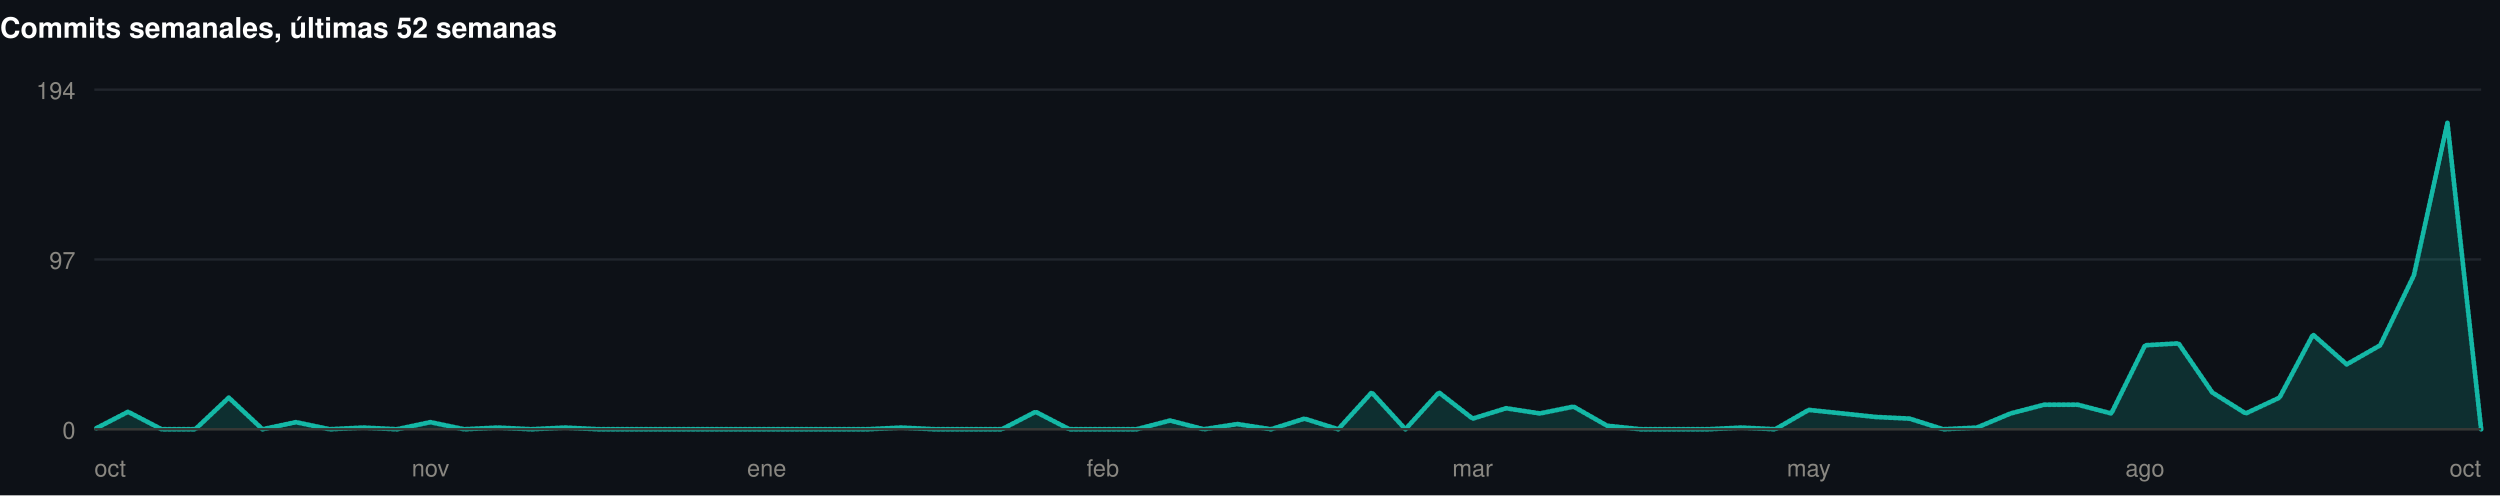
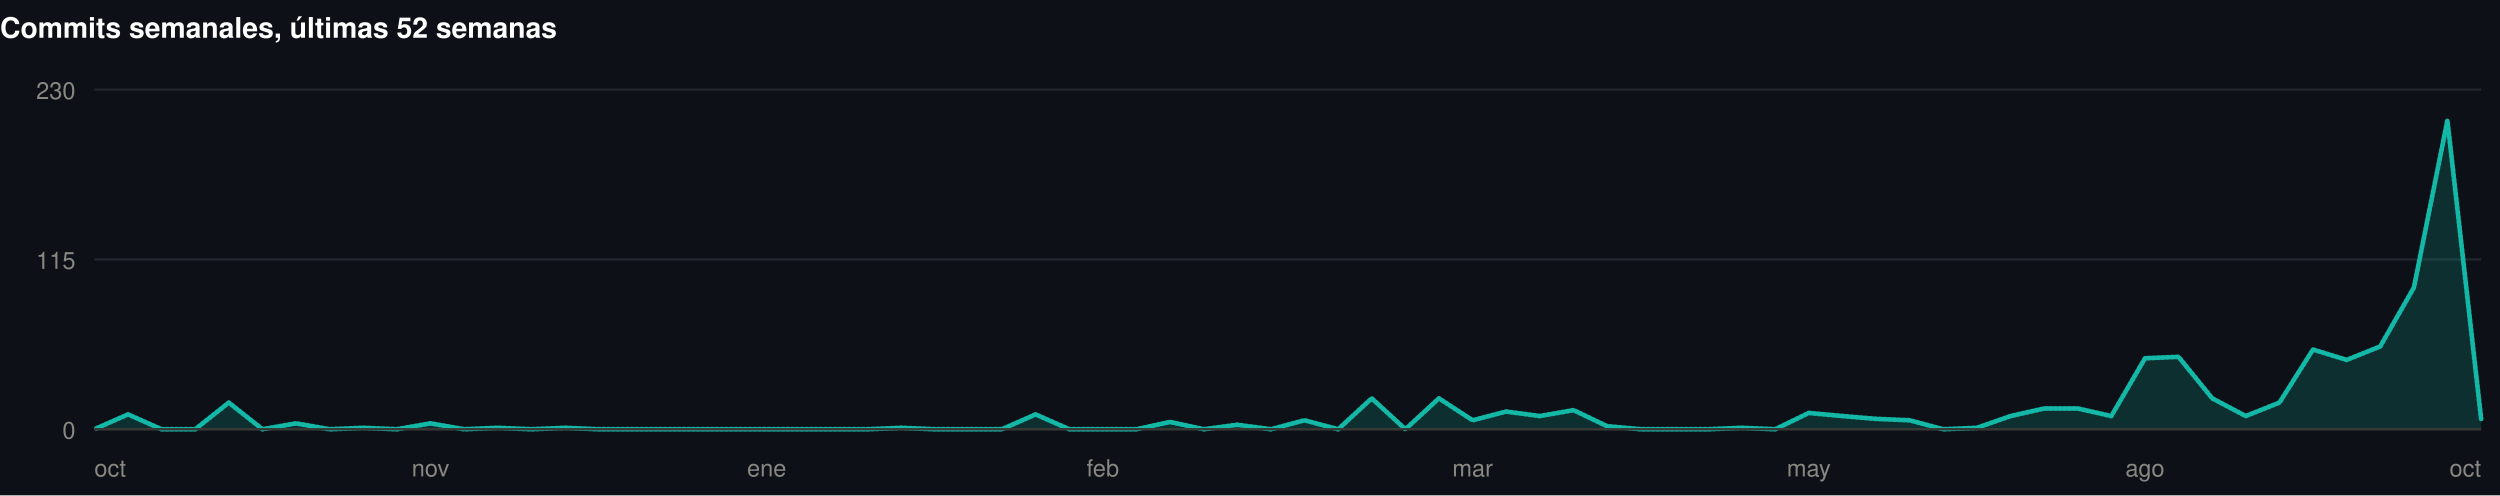
<svg xmlns="http://www.w3.org/2000/svg" width="1060" height="210" viewBox="0 0 1060 210" role="img">
  <rect width="1060" height="210" fill="#0d1117" />
  <style>
@keyframes grow{from{transform:scaleX(0)}}
@keyframes rise{from{opacity:0;transform:translateY(9px)}}
@keyframes fade{from{opacity:0}}
@keyframes draw{to{stroke-dashoffset:0}}
.bar{transform-box:fill-box;transform-origin:left center;animation:grow .9s cubic-bezier(.22,1,.36,1) var(--d,0s) both}
.rise{animation:rise .7s cubic-bezier(.22,1,.36,1) var(--d,0s) both}
.fade{animation:fade .8s ease-out var(--d,0s) both}
.draw{animation:draw 1.7s ease-out .1s both}
@media (prefers-reduced-motion:reduce){
.bar,.rise,.fade,.draw{animation:none;transform:none;opacity:1;stroke-dashoffset:0}
}
</style>
  <g>
    <text x="0" y="16" font-family="-apple-system,BlinkMacSystemFont,'Segoe UI',Helvetica,Arial,sans-serif" font-size="12" font-weight="700" fill="#ffffff" text-anchor="start">Commits semanales, últimas 52 semanas</text>
    <line x1="40" y1="182" x2="1052" y2="182" stroke="#21262d" stroke-width="1" />
    <text x="32" y="186" font-family="-apple-system,BlinkMacSystemFont,'Segoe UI',Helvetica,Arial,sans-serif" font-size="10" font-weight="400" fill="#898781" text-anchor="end">0</text>
    <line x1="40" y1="110" x2="1052" y2="110" stroke="#21262d" stroke-width="1" />
-     <text x="32" y="114" font-family="-apple-system,BlinkMacSystemFont,'Segoe UI',Helvetica,Arial,sans-serif" font-size="10" font-weight="400" fill="#898781" text-anchor="end">97</text>
+     <text x="32" y="114" font-family="-apple-system,BlinkMacSystemFont,'Segoe UI',Helvetica,Arial,sans-serif" font-size="10" font-weight="400" fill="#898781" text-anchor="end">115</text>
    <line x1="40" y1="38" x2="1052" y2="38" stroke="#21262d" stroke-width="1" />
-     <text x="32" y="42" font-family="-apple-system,BlinkMacSystemFont,'Segoe UI',Helvetica,Arial,sans-serif" font-size="10" font-weight="400" fill="#898781" text-anchor="end">194</text>
-     <path class="fade" style="--d:.5s" d="M40.0,182.0L54.3,174.6L68.5,182.0L82.8,182.0L97.0,168.6L111.3,182.0L125.5,179.0L139.8,182.0L154.0,181.3L168.3,182.0L182.5,179.0L196.8,182.0L211.0,181.3L225.3,182.0L239.5,181.3L253.8,182.0L268.1,182.0L282.3,182.0L296.6,182.0L310.8,182.0L325.1,182.0L339.3,182.0L353.6,182.0L367.8,182.0L382.1,181.3L396.3,182.0L410.6,182.0L424.8,182.0L439.1,174.6L453.4,182.0L467.6,182.0L481.9,182.0L496.1,178.3L510.4,182.0L524.6,179.8L538.9,182.0L553.1,177.5L567.4,182.0L581.6,166.4L595.9,182.0L610.1,166.4L624.4,177.5L638.6,173.1L652.9,175.3L667.2,172.4L681.4,180.5L695.7,182.0L709.9,182.0L724.2,182.0L738.4,181.3L752.7,182.0L766.9,173.8L781.2,175.3L795.4,176.8L809.7,177.5L823.9,182.0L838.2,181.3L852.5,175.3L866.7,171.6L881.0,171.6L895.2,175.3L909.5,146.4L923.7,145.6L938.0,166.4L952.2,175.3L966.5,168.6L980.7,141.9L995.0,154.5L1009.2,146.4L1023.5,116.7L1037.7,52.1L1052.0,182.0L1052.0,182L40.0,182Z" fill="rgba(20,184,166,0.18)" />
-     <path class="draw" pathLength="1" stroke-dasharray="1" stroke-dashoffset="1" d="M40.0,182.0L54.3,174.6L68.5,182.0L82.8,182.0L97.0,168.6L111.3,182.0L125.5,179.0L139.8,182.0L154.0,181.3L168.3,182.0L182.5,179.0L196.8,182.0L211.0,181.3L225.3,182.0L239.5,181.3L253.8,182.0L268.1,182.0L282.3,182.0L296.6,182.0L310.8,182.0L325.1,182.0L339.3,182.0L353.6,182.0L367.8,182.0L382.1,181.3L396.3,182.0L410.6,182.0L424.8,182.0L439.1,174.6L453.4,182.0L467.6,182.0L481.9,182.0L496.1,178.3L510.4,182.0L524.6,179.8L538.9,182.0L553.1,177.5L567.4,182.0L581.6,166.4L595.9,182.0L610.1,166.4L624.4,177.5L638.6,173.1L652.9,175.3L667.2,172.4L681.4,180.5L695.7,182.0L709.9,182.0L724.2,182.0L738.4,181.3L752.7,182.0L766.9,173.8L781.2,175.3L795.4,176.8L809.7,177.5L823.9,182.0L838.2,181.3L852.5,175.3L866.7,171.6L881.0,171.6L895.2,175.3L909.5,146.4L923.7,145.6L938.0,166.4L952.2,175.3L966.5,168.6L980.7,141.9L995.0,154.5L1009.2,146.4L1023.5,116.7L1037.7,52.1L1052.0,182.0" fill="none" stroke="#14b8a6" stroke-width="2" stroke-linejoin="round" stroke-linecap="round" />
+     <text x="32" y="42" font-family="-apple-system,BlinkMacSystemFont,'Segoe UI',Helvetica,Arial,sans-serif" font-size="10" font-weight="400" fill="#898781" text-anchor="end">230</text>
+     <path class="fade" style="--d:.5s" d="M40.0,182.0L54.3,175.7L68.5,182.0L82.8,182.0L97.0,170.7L111.3,182.0L125.5,179.5L139.8,182.0L154.0,181.4L168.3,182.0L182.5,179.5L196.8,182.0L211.0,181.4L225.3,182.0L239.5,181.4L253.8,182.0L268.1,182.0L282.3,182.0L296.6,182.0L310.8,182.0L325.1,182.0L339.3,182.0L353.6,182.0L367.8,182.0L382.1,181.4L396.3,182.0L410.6,182.0L424.8,182.0L439.1,175.7L453.4,182.0L467.6,182.0L481.9,182.0L496.1,178.9L510.4,182.0L524.6,180.1L538.9,182.0L553.1,178.2L567.4,182.0L581.6,168.9L595.9,182.0L610.1,168.9L624.4,178.2L638.6,174.5L652.9,176.4L667.2,173.9L681.4,180.7L695.7,182.0L709.9,182.0L724.2,182.0L738.4,181.4L752.7,182.0L766.9,175.1L781.2,176.4L795.4,177.6L809.7,178.2L823.9,182.0L838.2,181.4L852.5,176.4L866.7,173.2L881.0,173.2L895.2,176.4L909.5,151.9L923.7,151.3L938.0,168.9L952.2,176.4L966.5,170.7L980.7,148.2L995.0,152.6L1009.2,146.9L1023.5,121.9L1037.7,51.1L1052.0,177.6L1052.0,182L40.0,182Z" fill="rgba(20,184,166,0.18)" />
+     <path class="draw" pathLength="1" stroke-dasharray="1" stroke-dashoffset="1" d="M40.0,182.0L54.3,175.7L68.5,182.0L82.8,182.0L97.0,170.7L111.3,182.0L125.5,179.5L139.8,182.0L154.0,181.4L168.3,182.0L182.5,179.5L196.8,182.0L211.0,181.4L225.3,182.0L239.5,181.4L253.8,182.0L268.1,182.0L282.3,182.0L296.6,182.0L310.8,182.0L325.1,182.0L339.3,182.0L353.6,182.0L367.8,182.0L382.1,181.4L396.3,182.0L410.6,182.0L424.8,182.0L439.1,175.7L453.4,182.0L467.6,182.0L481.9,182.0L496.1,178.9L510.4,182.0L524.6,180.1L538.9,182.0L553.1,178.2L567.4,182.0L581.6,168.9L595.9,182.0L610.1,168.9L624.4,178.2L638.6,174.5L652.9,176.4L667.2,173.9L681.4,180.7L695.7,182.0L709.9,182.0L724.2,182.0L738.4,181.4L752.7,182.0L766.9,175.1L781.2,176.4L795.4,177.6L809.7,178.2L823.9,182.0L838.2,181.4L852.5,176.4L866.7,173.2L881.0,173.2L895.2,176.4L909.5,151.9L923.7,151.3L938.0,168.9L952.2,176.4L966.5,170.7L980.7,148.2L995.0,152.6L1009.2,146.9L1023.5,121.9L1037.7,51.1L1052.0,177.6" fill="none" stroke="#14b8a6" stroke-width="2" stroke-linejoin="round" stroke-linecap="round" />
    <line x1="40" y1="182" x2="1052" y2="182" stroke="#383835" stroke-width="1" />
    <text x="40" y="202" font-family="-apple-system,BlinkMacSystemFont,'Segoe UI',Helvetica,Arial,sans-serif" font-size="10" font-weight="400" fill="#898781" text-anchor="start">oct</text>
    <text x="182.535" y="202" font-family="-apple-system,BlinkMacSystemFont,'Segoe UI',Helvetica,Arial,sans-serif" font-size="10" font-weight="400" fill="#898781" text-anchor="middle">nov</text>
    <text x="325.07" y="202" font-family="-apple-system,BlinkMacSystemFont,'Segoe UI',Helvetica,Arial,sans-serif" font-size="10" font-weight="400" fill="#898781" text-anchor="middle">ene</text>
    <text x="467.606" y="202" font-family="-apple-system,BlinkMacSystemFont,'Segoe UI',Helvetica,Arial,sans-serif" font-size="10" font-weight="400" fill="#898781" text-anchor="middle">feb</text>
    <text x="624.394" y="202" font-family="-apple-system,BlinkMacSystemFont,'Segoe UI',Helvetica,Arial,sans-serif" font-size="10" font-weight="400" fill="#898781" text-anchor="middle">mar</text>
    <text x="766.93" y="202" font-family="-apple-system,BlinkMacSystemFont,'Segoe UI',Helvetica,Arial,sans-serif" font-size="10" font-weight="400" fill="#898781" text-anchor="middle">may</text>
    <text x="909.465" y="202" font-family="-apple-system,BlinkMacSystemFont,'Segoe UI',Helvetica,Arial,sans-serif" font-size="10" font-weight="400" fill="#898781" text-anchor="middle">ago</text>
    <text x="1052" y="202" font-family="-apple-system,BlinkMacSystemFont,'Segoe UI',Helvetica,Arial,sans-serif" font-size="10" font-weight="400" fill="#898781" text-anchor="end">oct</text>
  </g>
</svg>
